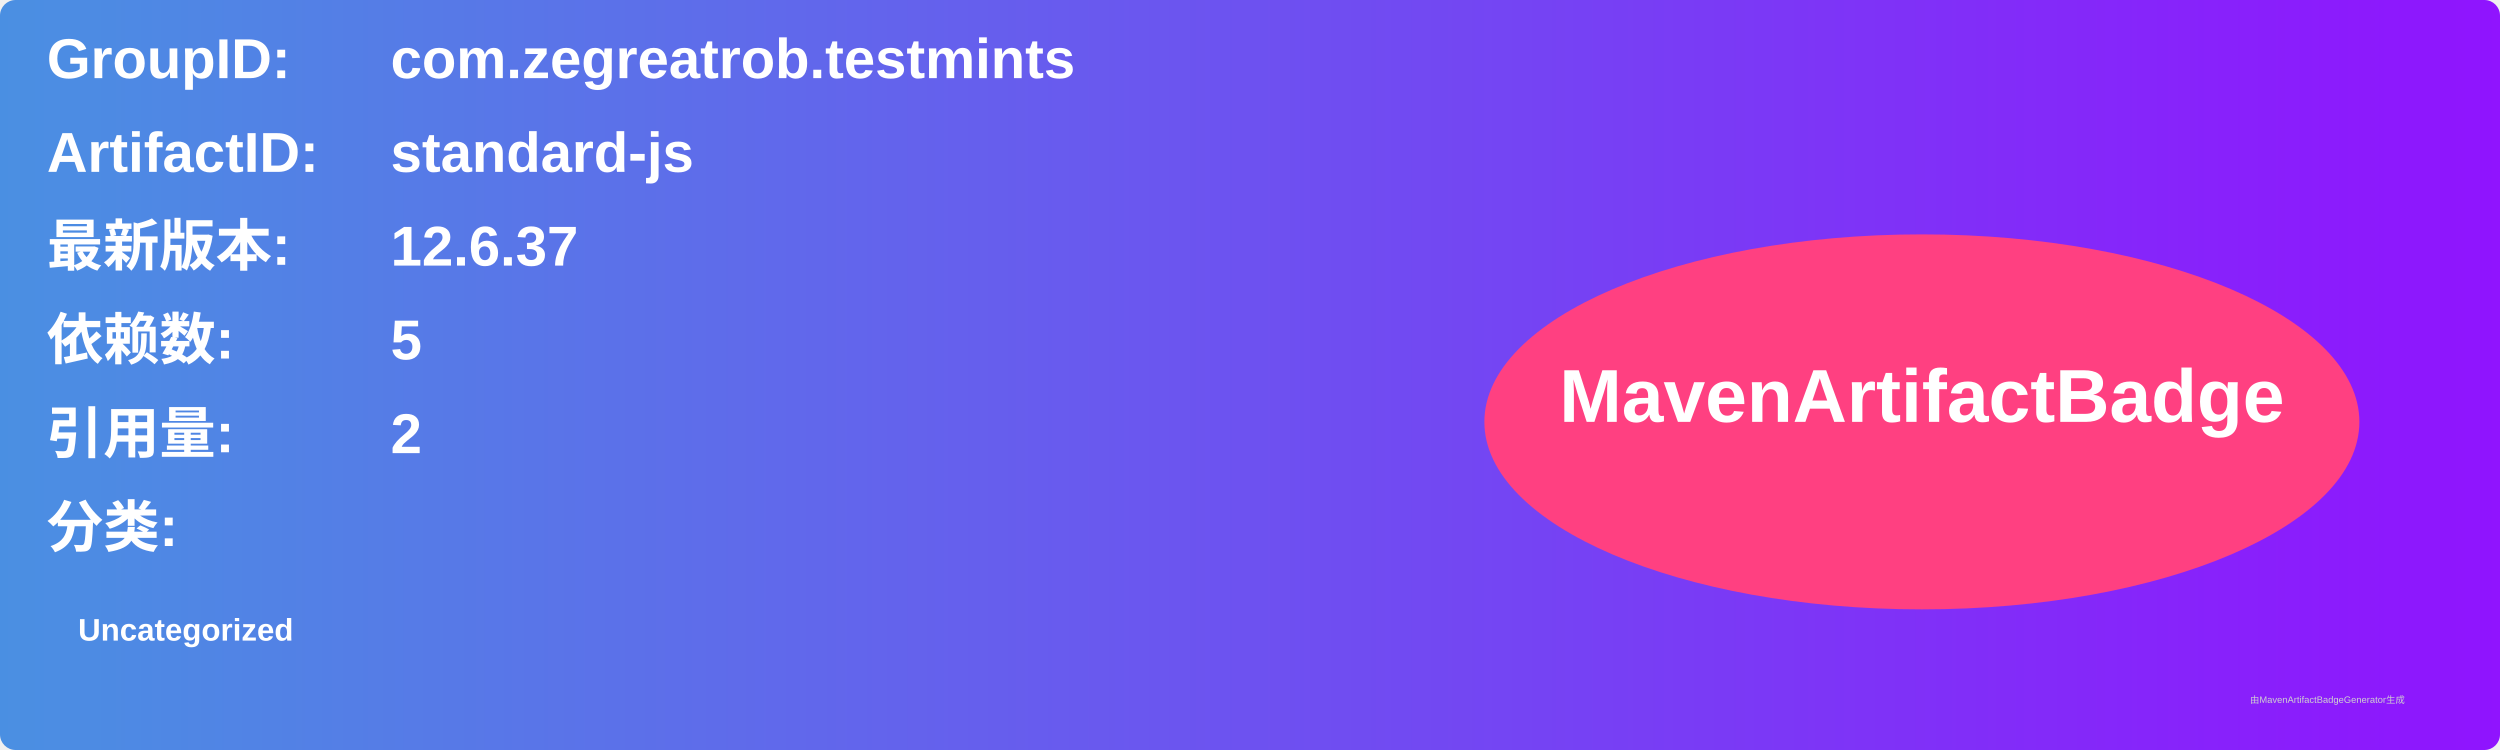
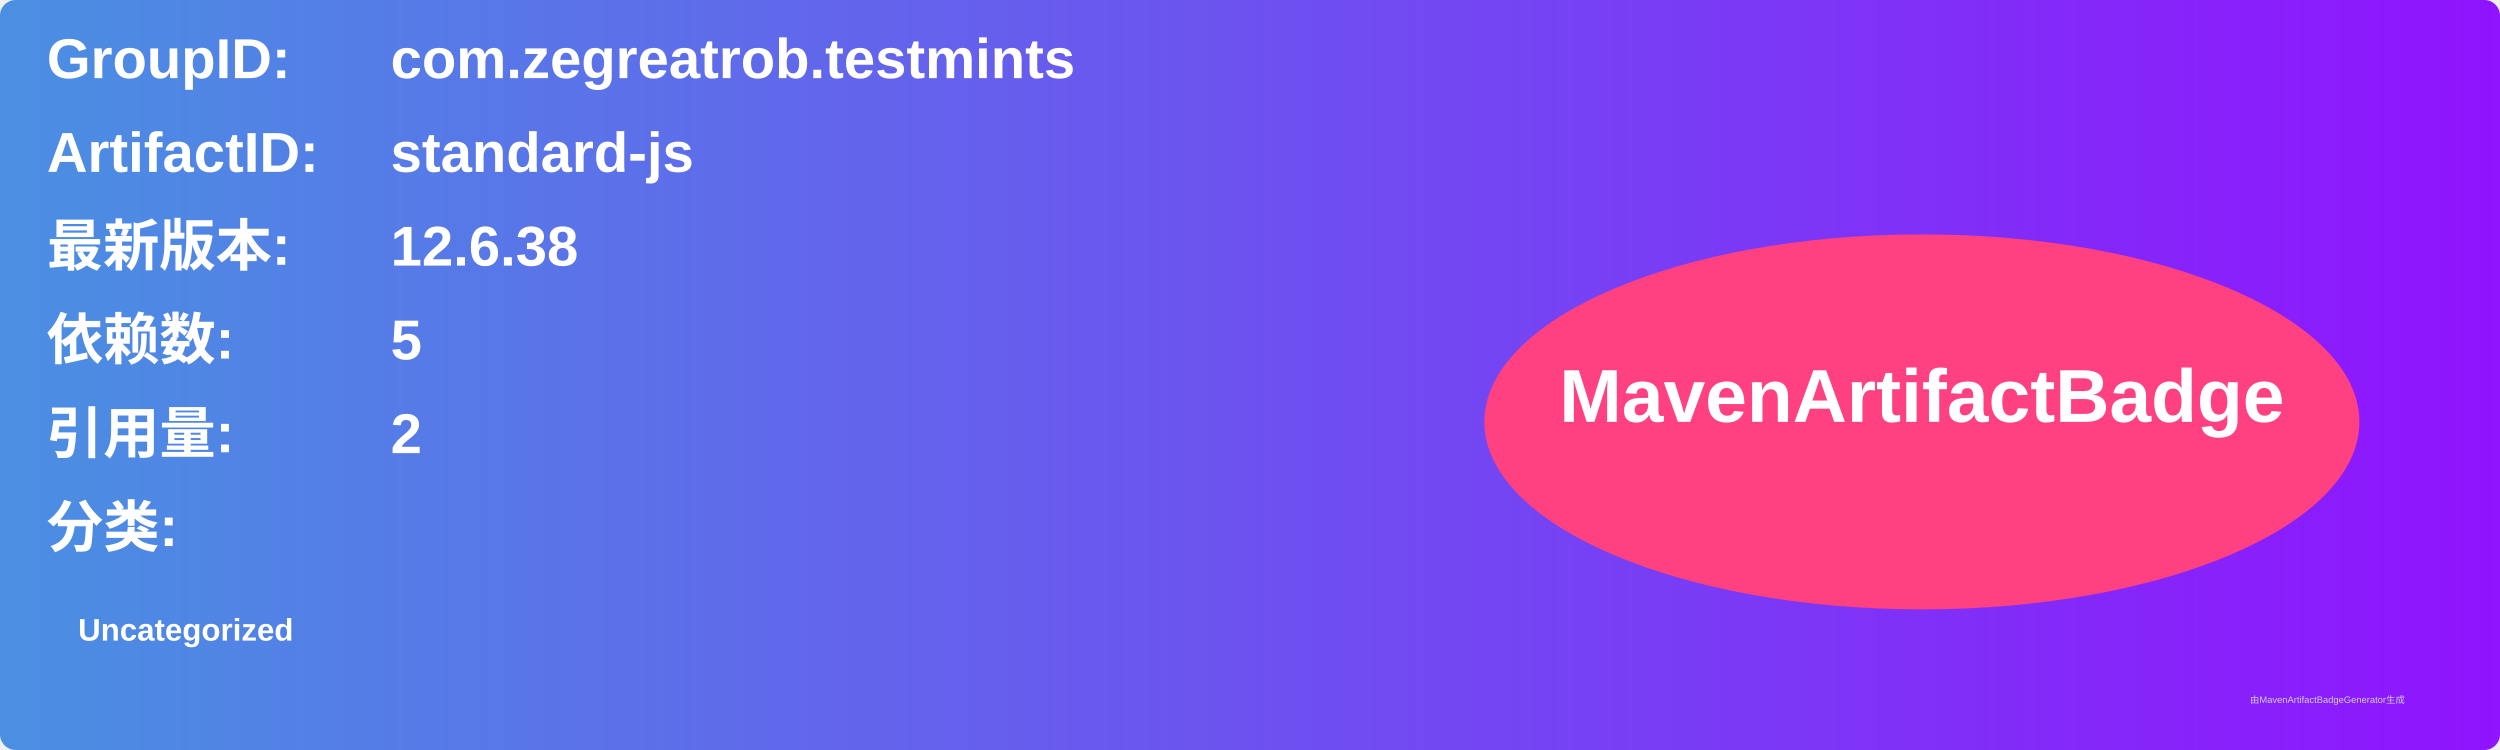
<svg xmlns="http://www.w3.org/2000/svg" width="800" height="240" viewBox="0 0 800 240">
  <linearGradient id="grad" x1="0%" y1="0%" x2="100%" y2="0%">
    <stop offset="0%" stop-color="#4a90e2" />
    <stop offset="100%" stop-color="#9013fe" />
  </linearGradient>
  <rect width="100%" height="100%" rx="5" ry="5" fill="url(#grad)" />
  <g transform="translate(15, 15)">
    <text x="0" y="10" font-family="Arial" font-size="18" fill="white" font-weight="bold" width="260">GroupID:</text>
    <text x="110" y="10" font-family="Arial" font-size="18" fill="white" font-weight="bold" width="460">com.zegreatrob.testmints</text>
    <text x="0" y="40" font-family="Arial" font-size="18" fill="white" font-weight="bold" width="260">ArtifactID:</text>
    <text x="110" y="40" font-family="Arial" font-size="18" fill="white" font-weight="bold" width="460">standard-js</text>
    <text x="0" y="70" font-family="Arial" font-size="18" fill="white" font-weight="bold">最新版本:</text>
    <text x="110" y="70" font-family="Arial" font-size="18" fill="white" font-weight="bold">
-       <tspan font-weight="bold">12.6.37</tspan>
+       <tspan font-weight="bold">12.6.38</tspan>
    </text>
    <text x="0" y="100" font-family="Arial" font-size="18" fill="white" font-weight="bold">依赖数: </text>
    <text x="110" y="100" font-family="Arial" font-size="18" fill="white">
      <tspan font-weight="bold">5</tspan>
    </text>
    <text x="0" y="130" font-family="Arial" font-size="18" fill="white" font-weight="bold">引用量: </text>
    <text x="110" y="130" font-family="Arial" font-size="18" fill="white">
      <tspan font-weight="bold">2</tspan>
    </text>
    <text x="0" y="160" font-family="Arial" font-size="18" fill="white" font-weight="bold">分类:</text>
    <text x="10" y="190" font-family="Arial" font-size="10" fill="white">
      <tspan font-weight="bold">Uncategorized</tspan>
    </text>
    <ellipse cx="600" cy="120" rx="140" ry="60" fill="#ff4081" />
    <text x="600" y="120" text-anchor="middle" font-family="Arial" font-size="24" fill="white" font-weight="bold">MavenArtifactBadge</text>
  </g>
  <text x="720" y="225" font-family="Arial" font-size="3" fill="#d0d0d0">由MavenArtifactBadgeGenerator生成</text>
</svg>
